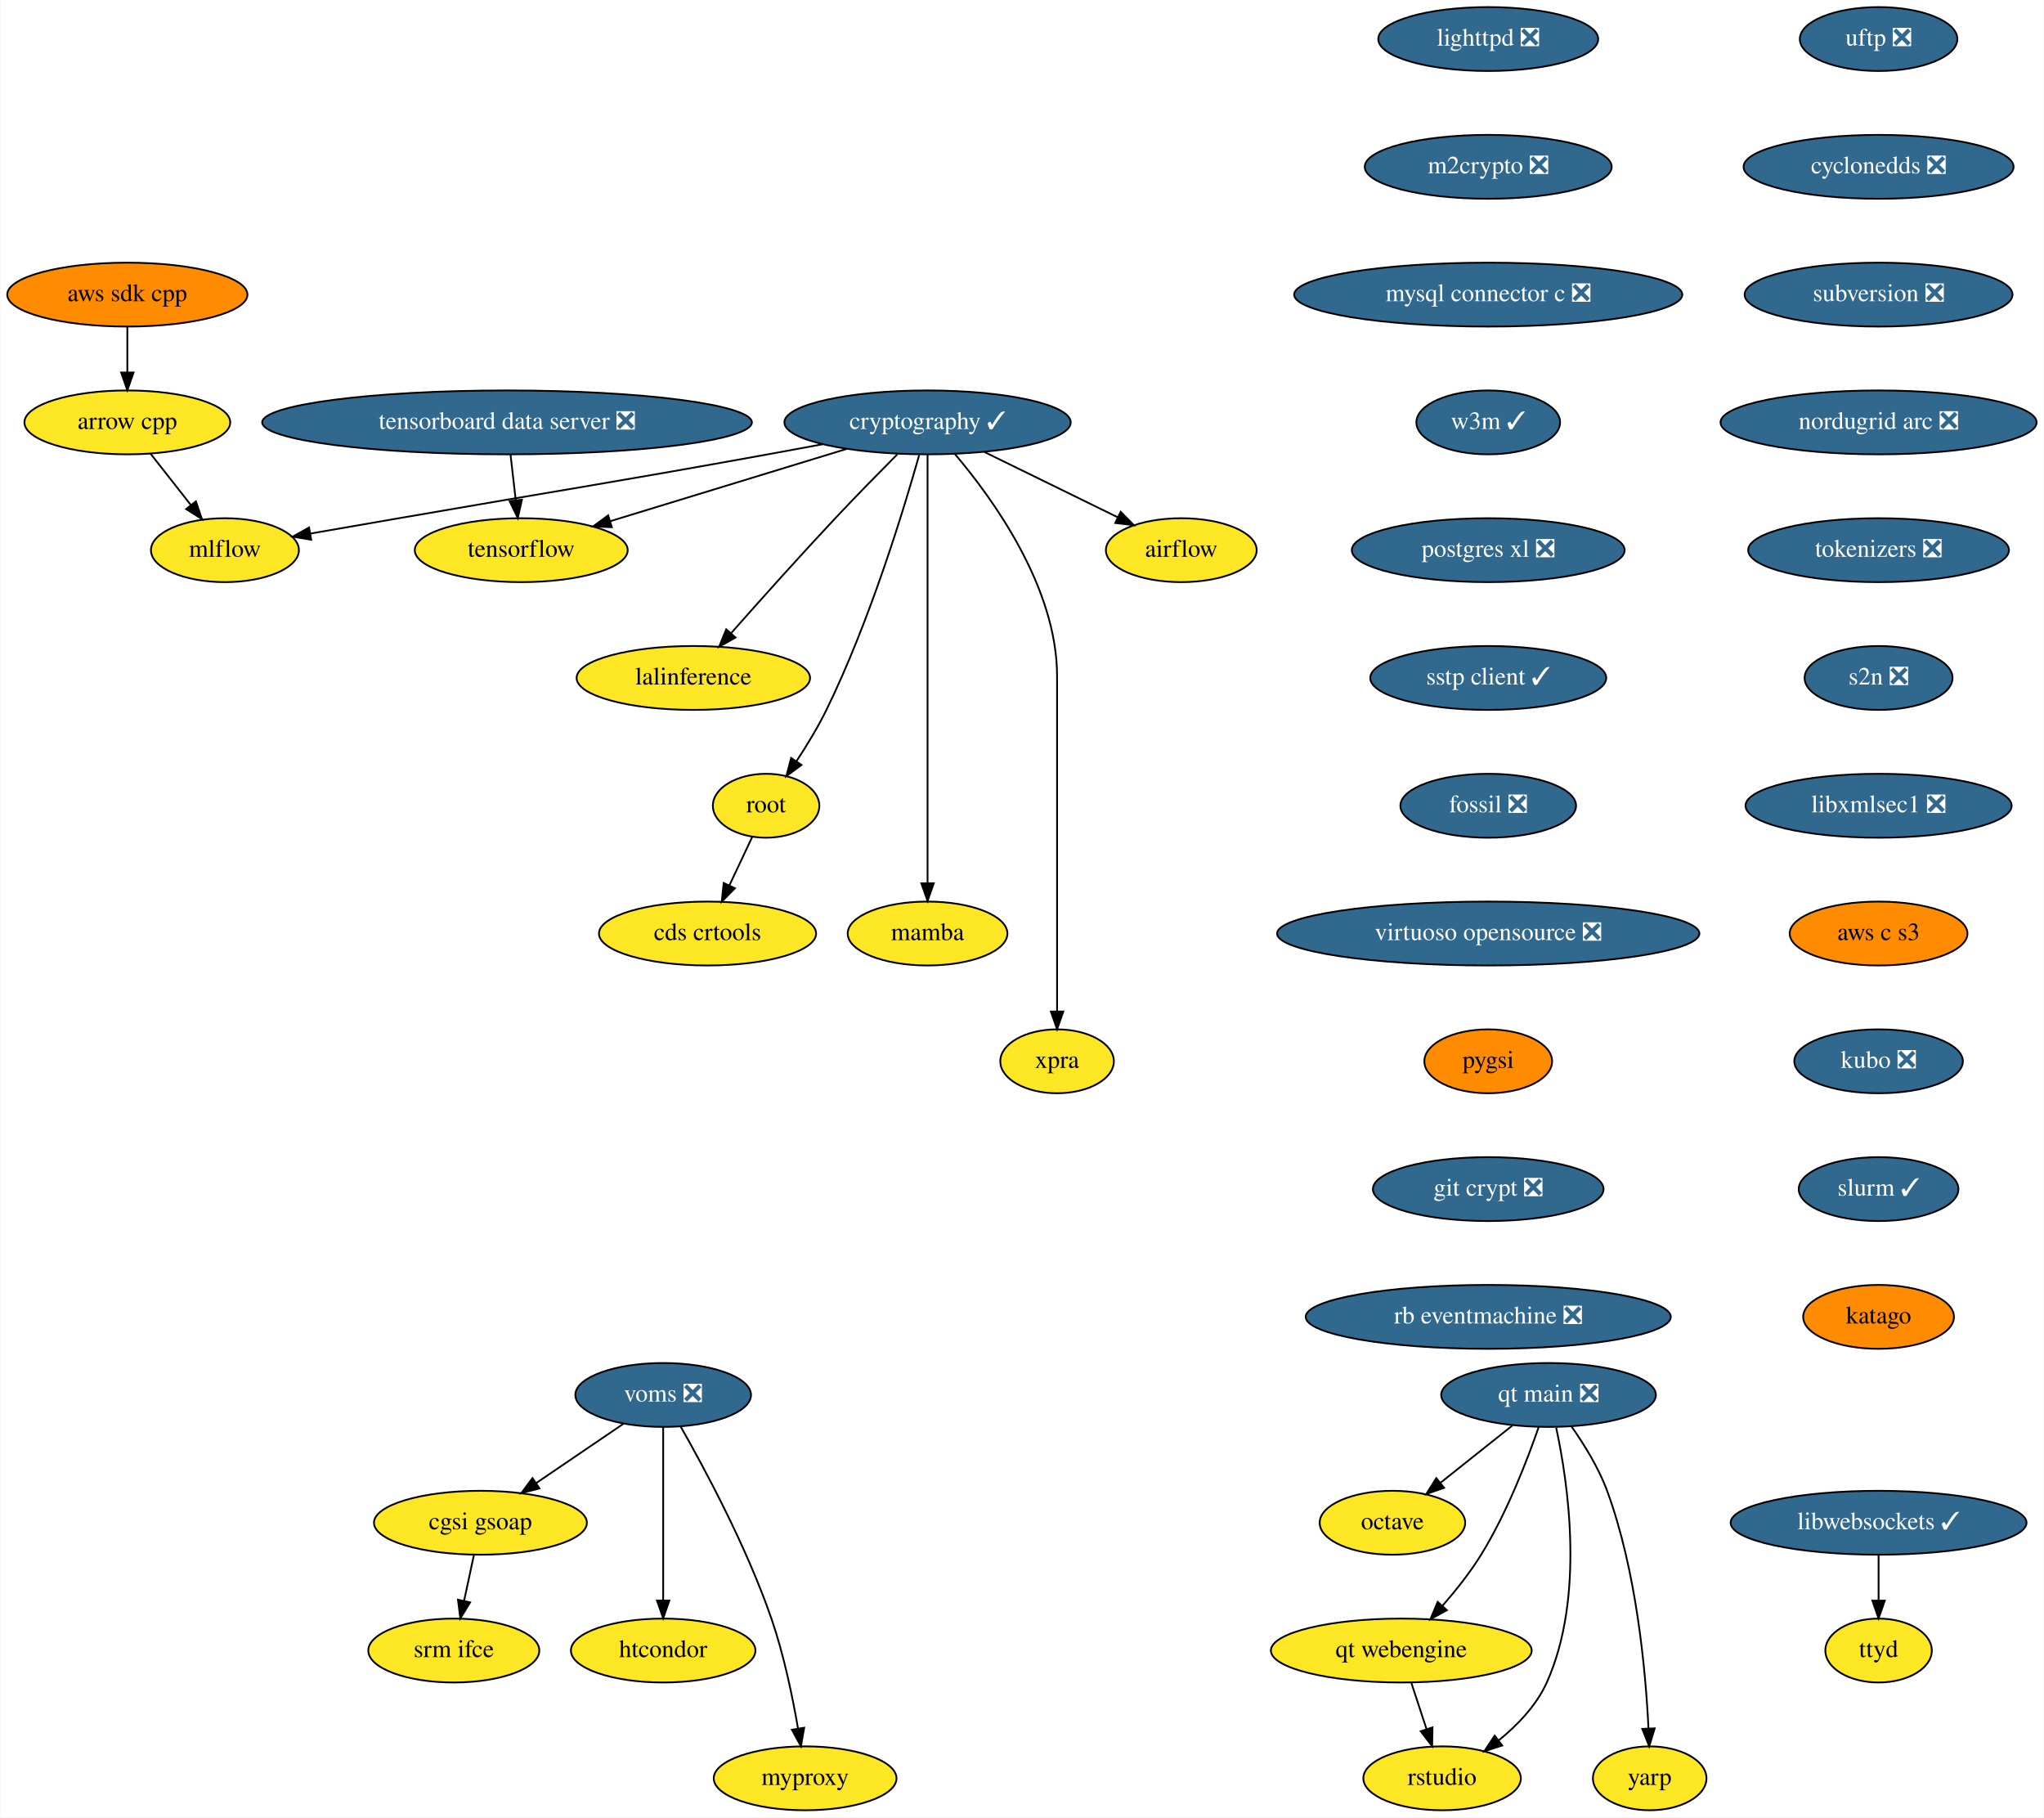
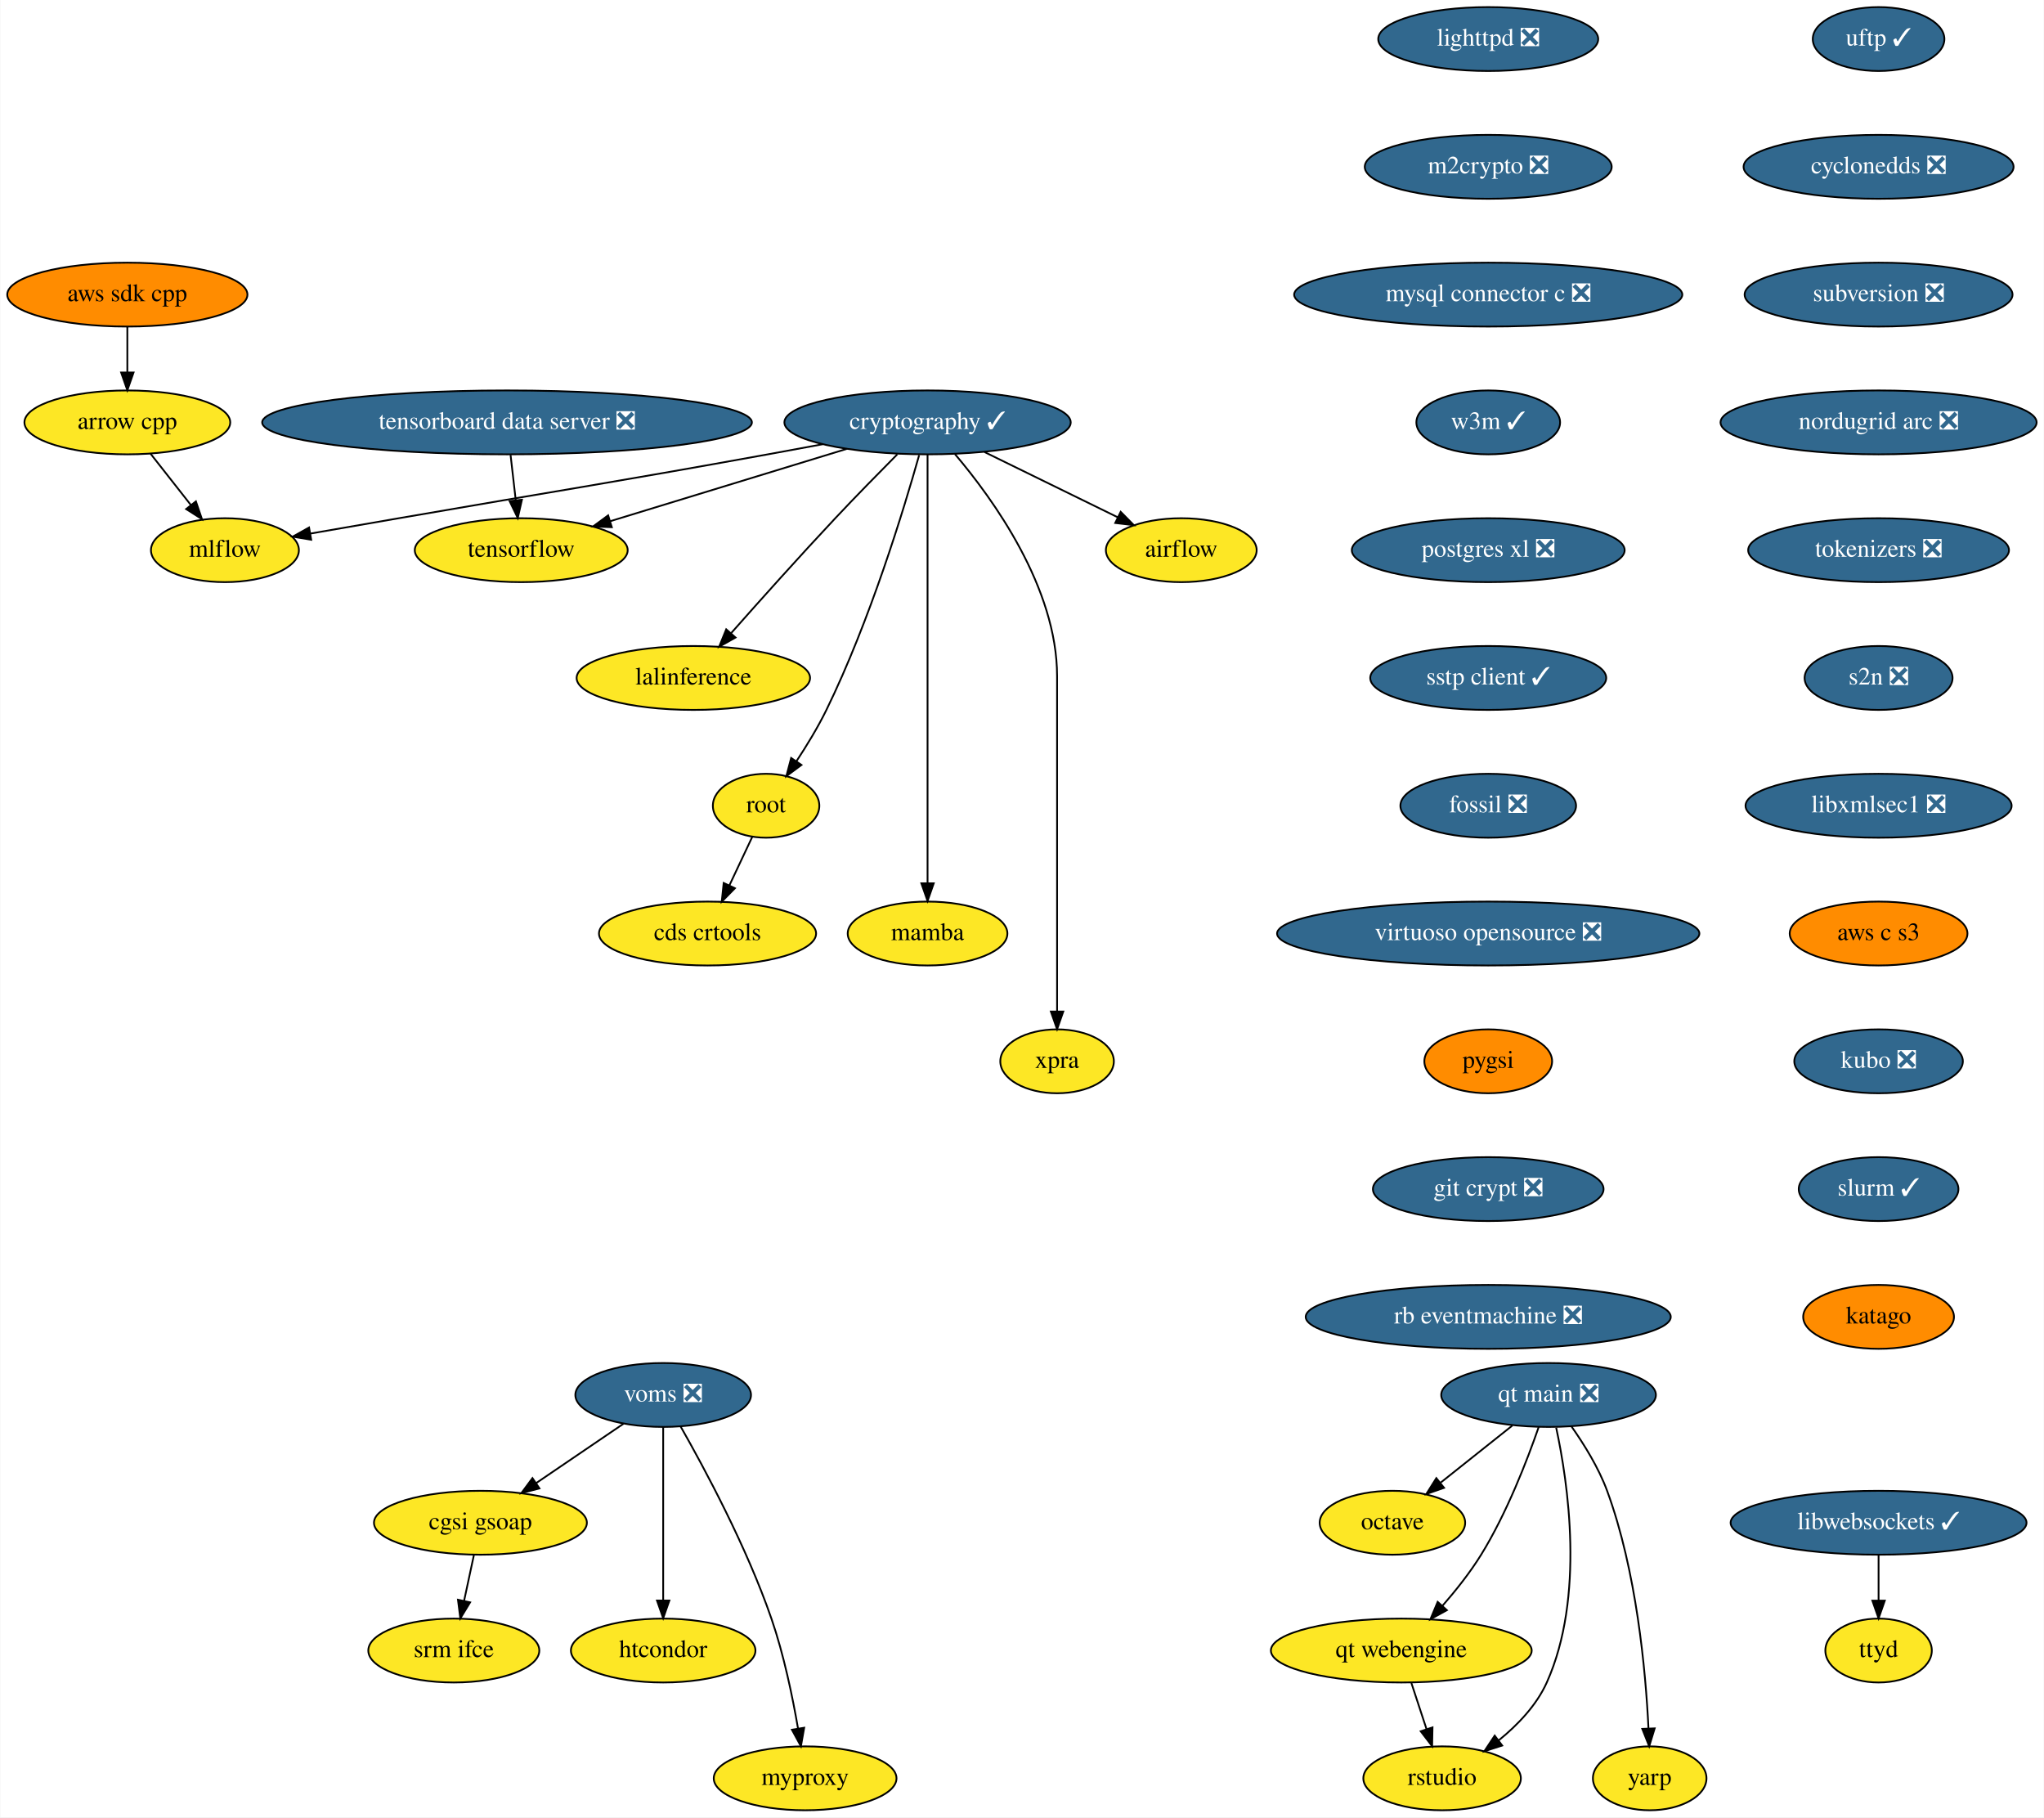
<svg xmlns="http://www.w3.org/2000/svg" xmlns:xlink="http://www.w3.org/1999/xlink" width="1152pt" height="1024pt" viewBox="0.00 0.00 1151.64 1024.00">
  <g id="graph0" class="graph" transform="scale(1 1) rotate(0) translate(4 1020)">
    <polygon fill="white" stroke="none" points="-4,4 -4,-1020 1147.64,-1020 1147.64,4 -4,4" />
    <g id="node1" class="node">
      <g id="a_node1">
        <a xlink:href="https://github.com/conda-forge/airflow-feedstock" xlink:title="airflow">
          <ellipse fill="#fde725" stroke="black" cx="661.59" cy="-710" rx="42.49" ry="18" />
          <text text-anchor="middle" x="661.59" y="-706.3" font-family="Times,serif" font-size="14.00">airflow</text>
        </a>
      </g>
    </g>
    <g id="node2" class="node">
      <g id="a_node2">
        <a xlink:href="https://github.com/conda-forge/arrow-cpp-feedstock" xlink:title="arrow cpp">
          <ellipse fill="#fde725" stroke="black" cx="67.59" cy="-782" rx="58" ry="18" />
          <text text-anchor="middle" x="67.59" y="-778.3" font-family="Times,serif" font-size="14.00">arrow cpp</text>
        </a>
      </g>
    </g>
    <g id="node3" class="node">
      <g id="a_node3">
        <a xlink:href="https://github.com/conda-forge/mlflow-feedstock" xlink:title="mlflow">
          <ellipse fill="#fde725" stroke="black" cx="122.59" cy="-710" rx="41.69" ry="18" />
          <text text-anchor="middle" x="122.59" y="-706.3" font-family="Times,serif" font-size="14.00">mlflow</text>
        </a>
      </g>
    </g>
    <g id="edge1" class="edge">
      <path fill="none" stroke="black" d="M80.63,-764.41C87.41,-755.78 95.83,-745.06 103.35,-735.5" />
      <polygon fill="black" stroke="black" points="106.23,-737.5 109.65,-727.47 100.72,-733.17 106.23,-737.5" />
    </g>
    <g id="node4" class="node">
      <g id="a_node4">
        <a xlink:href="https://github.com/conda-forge/lighttpd-feedstock/pull/12" xlink:title="lighttpd ❎">
          <ellipse fill="#31688e" stroke="black" cx="834.59" cy="-998" rx="61.99" ry="18" />
          <text text-anchor="middle" x="834.59" y="-994.3" font-family="Times,serif" font-size="14.00" fill="white">lighttpd ❎</text>
        </a>
      </g>
    </g>
    <g id="node5" class="node">
      <g id="a_node5">
        <a xlink:href="https://github.com/conda-forge/m2crypto-feedstock/pull/70" xlink:title="m2crypto ❎">
          <ellipse fill="#31688e" stroke="black" cx="834.59" cy="-926" rx="69.59" ry="18" />
          <text text-anchor="middle" x="834.59" y="-922.3" font-family="Times,serif" font-size="14.00" fill="white">m2crypto ❎</text>
        </a>
      </g>
    </g>
    <g id="node6" class="node">
      <g id="a_node6">
        <a xlink:href="https://github.com/conda-forge/mysql-connector-c-feedstock/pull/21" xlink:title="mysql connector c ❎">
          <ellipse fill="#31688e" stroke="black" cx="834.59" cy="-854" rx="109.38" ry="18" />
          <text text-anchor="middle" x="834.59" y="-850.3" font-family="Times,serif" font-size="14.00" fill="white">mysql connector c ❎</text>
        </a>
      </g>
    </g>
    <g id="node7" class="node">
      <g id="a_node7">
        <a xlink:href="https://github.com/conda-forge/w3m-feedstock/pull/13" xlink:title="w3m ✓">
          <ellipse fill="#31688e" stroke="black" cx="834.59" cy="-782" rx="40.5" ry="18" />
          <text text-anchor="middle" x="834.59" y="-778.3" font-family="Times,serif" font-size="14.00" fill="white">w3m ✓</text>
        </a>
      </g>
    </g>
    <g id="node9" class="node">
      <g id="a_node9">
        <a xlink:href="https://github.com/conda-forge/postgres-xl-feedstock/pull/8" xlink:title="postgres xl ❎">
          <ellipse fill="#31688e" stroke="black" cx="834.59" cy="-710" rx="76.89" ry="18" />
          <text text-anchor="middle" x="834.59" y="-706.3" font-family="Times,serif" font-size="14.00" fill="white">postgres xl ❎</text>
        </a>
      </g>
    </g>
    <g id="node8" class="node">
      <g id="a_node8">
        <a xlink:href="https://github.com/conda-forge/octave-feedstock" xlink:title="octave">
          <ellipse fill="#fde725" stroke="black" cx="780.59" cy="-162" rx="41" ry="18" />
          <text text-anchor="middle" x="780.59" y="-158.3" font-family="Times,serif" font-size="14.00">octave</text>
        </a>
      </g>
    </g>
    <g id="node10" class="node">
      <g id="a_node10">
        <a xlink:href="https://github.com/conda-forge/sstp-client-feedstock/pull/7" xlink:title="sstp client ✓">
          <ellipse fill="#31688e" stroke="black" cx="834.59" cy="-638" rx="66.5" ry="18" />
          <text text-anchor="middle" x="834.59" y="-634.3" font-family="Times,serif" font-size="14.00" fill="white">sstp client ✓</text>
        </a>
      </g>
    </g>
    <g id="node19" class="node">
      <g id="a_node19">
        <a xlink:href="https://github.com/conda-forge/fossil-feedstock/pull/15" xlink:title="fossil ❎">
          <ellipse fill="#31688e" stroke="black" cx="834.59" cy="-566" rx="49.5" ry="18" />
          <text text-anchor="middle" x="834.59" y="-562.3" font-family="Times,serif" font-size="14.00" fill="white">fossil ❎</text>
        </a>
      </g>
    </g>
    <g id="node11" class="node">
      <g id="a_node11">
        <a xlink:href="https://github.com/conda-forge/cryptography-feedstock/pull/106" xlink:title="cryptography ✓">
          <ellipse fill="#31688e" stroke="black" cx="518.59" cy="-782" rx="80.69" ry="18" />
          <text text-anchor="middle" x="518.59" y="-778.3" font-family="Times,serif" font-size="14.00" fill="white">cryptography ✓</text>
        </a>
      </g>
    </g>
    <g id="edge7" class="edge">
      <path fill="none" stroke="black" d="M550.69,-765.29C572.98,-754.38 602.7,-739.83 625.77,-728.54" />
      <polygon fill="black" stroke="black" points="627.44,-731.62 634.88,-724.08 624.36,-725.33 627.44,-731.62" />
    </g>
    <g id="edge8" class="edge">
      <path fill="none" stroke="black" d="M459.56,-769.71C449.24,-767.78 438.61,-765.81 428.59,-764 336.27,-747.29 313.04,-744.02 220.59,-728 204.4,-725.19 186.71,-722.13 170.87,-719.38" />
      <polygon fill="black" stroke="black" points="171.21,-715.88 160.76,-717.62 170.01,-722.78 171.21,-715.88" />
    </g>
    <g id="node12" class="node">
      <g id="a_node12">
        <a xlink:href="https://github.com/conda-forge/tensorflow-feedstock" xlink:title="tensorflow">
          <ellipse fill="#fde725" stroke="black" cx="289.59" cy="-710" rx="60" ry="18" />
          <text text-anchor="middle" x="289.59" y="-706.3" font-family="Times,serif" font-size="14.00">tensorflow</text>
        </a>
      </g>
    </g>
    <g id="edge9" class="edge">
      <path fill="none" stroke="black" d="M473.08,-767.09C434.6,-755.32 379.55,-738.5 339.8,-726.35" />
      <polygon fill="black" stroke="black" points="340.63,-722.94 330.04,-723.36 338.58,-729.63 340.63,-722.94" />
    </g>
    <g id="node13" class="node">
      <g id="a_node13">
        <a xlink:href="https://github.com/conda-forge/lalinference-feedstock" xlink:title="lalinference">
          <ellipse fill="#fde725" stroke="black" cx="386.59" cy="-638" rx="65.79" ry="18" />
          <text text-anchor="middle" x="386.59" y="-634.3" font-family="Times,serif" font-size="14.00">lalinference</text>
        </a>
      </g>
    </g>
    <g id="edge10" class="edge">
      <path fill="none" stroke="black" d="M501.54,-764C491.3,-753.69 478.07,-740.22 466.59,-728 446.37,-706.46 423.92,-681.39 407.97,-663.35" />
      <polygon fill="black" stroke="black" points="410.37,-660.78 401.13,-655.6 405.12,-665.41 410.37,-660.78" />
    </g>
    <g id="node14" class="node">
      <g id="a_node14">
        <a xlink:href="https://github.com/conda-forge/root-feedstock" xlink:title="root">
          <ellipse fill="#fde725" stroke="black" cx="427.59" cy="-566" rx="30" ry="18" />
          <text text-anchor="middle" x="427.59" y="-562.3" font-family="Times,serif" font-size="14.00">root</text>
        </a>
      </g>
    </g>
    <g id="edge11" class="edge">
      <path fill="none" stroke="black" d="M513.85,-763.55C505.36,-733.43 486.11,-670.07 461.59,-620 456.76,-610.13 450.48,-599.84 444.64,-590.99" />
      <polygon fill="black" stroke="black" points="447.52,-588.99 439.01,-582.67 441.72,-592.92 447.52,-588.99" />
    </g>
    <g id="node15" class="node">
      <g id="a_node15">
        <a xlink:href="https://github.com/conda-forge/mamba-feedstock" xlink:title="mamba">
          <ellipse fill="#fde725" stroke="black" cx="518.59" cy="-494" rx="45" ry="18" />
          <text text-anchor="middle" x="518.59" y="-490.3" font-family="Times,serif" font-size="14.00">mamba</text>
        </a>
      </g>
    </g>
    <g id="edge12" class="edge">
      <path fill="none" stroke="black" d="M518.59,-763.97C518.59,-716.29 518.59,-581.18 518.59,-522.63" />
      <polygon fill="black" stroke="black" points="522.09,-522.31 518.59,-512.31 515.09,-522.31 522.09,-522.31" />
    </g>
    <g id="node16" class="node">
      <g id="a_node16">
        <a xlink:href="https://github.com/conda-forge/xpra-feedstock" xlink:title="xpra">
          <ellipse fill="#fde725" stroke="black" cx="591.59" cy="-422" rx="32" ry="18" />
          <text text-anchor="middle" x="591.59" y="-418.3" font-family="Times,serif" font-size="14.00">xpra</text>
        </a>
      </g>
    </g>
    <g id="edge13" class="edge">
      <path fill="none" stroke="black" d="M534.08,-764.08C555.5,-738.83 591.59,-688.9 591.59,-639 591.59,-639 591.59,-639 591.59,-565 591.59,-525 591.59,-478.65 591.59,-450.08" />
      <polygon fill="black" stroke="black" points="595.09,-450.05 591.59,-440.05 588.09,-450.05 595.09,-450.05" />
    </g>
    <g id="node17" class="node">
      <g id="a_node17">
        <a xlink:href="https://github.com/conda-forge/cds-crtools-feedstock" xlink:title="cds crtools">
          <ellipse fill="#fde725" stroke="black" cx="394.59" cy="-494" rx="61.19" ry="18" />
          <text text-anchor="middle" x="394.59" y="-490.3" font-family="Times,serif" font-size="14.00">cds crtools</text>
        </a>
      </g>
    </g>
    <g id="edge14" class="edge">
      <path fill="none" stroke="black" d="M419.77,-548.41C415.93,-540.25 411.2,-530.22 406.88,-521.07" />
      <polygon fill="black" stroke="black" points="410.02,-519.51 402.59,-511.96 403.69,-522.49 410.02,-519.51" />
    </g>
    <g id="node18" class="node">
      <g id="a_node18">
        <a xlink:href="https://github.com/conda-forge/aws-sdk-cpp-feedstock" xlink:title="aws sdk cpp">
          <ellipse fill="#ff8c00" stroke="black" cx="67.59" cy="-854" rx="67.69" ry="18" />
          <text text-anchor="middle" x="67.59" y="-850.3" font-family="Times,serif" font-size="14.00">aws sdk cpp</text>
        </a>
      </g>
    </g>
    <g id="edge15" class="edge">
      <path fill="none" stroke="black" d="M67.59,-835.7C67.59,-827.98 67.59,-818.71 67.59,-810.11" />
      <polygon fill="black" stroke="black" points="71.09,-810.1 67.59,-800.1 64.09,-810.1 71.09,-810.1" />
    </g>
    <g id="node20" class="node">
      <g id="a_node20">
        <a xlink:href="https://github.com/conda-forge/virtuoso-opensource-feedstock/pull/5" xlink:title="virtuoso opensource ❎">
          <ellipse fill="#31688e" stroke="black" cx="834.59" cy="-494" rx="119" ry="18" />
          <text text-anchor="middle" x="834.59" y="-490.3" font-family="Times,serif" font-size="14.00" fill="white">virtuoso opensource ❎</text>
        </a>
      </g>
    </g>
    <g id="node21" class="node">
      <g id="a_node21">
        <a xlink:href="https://github.com/conda-forge/pygsi-feedstock" xlink:title="pygsi">
          <ellipse fill="#ff8c00" stroke="black" cx="834.59" cy="-422" rx="36" ry="18" />
          <text text-anchor="middle" x="834.59" y="-418.3" font-family="Times,serif" font-size="14.00">pygsi</text>
        </a>
      </g>
    </g>
    <g id="node27" class="node">
      <g id="a_node27">
        <a xlink:href="https://github.com/conda-forge/git-crypt-feedstock/pull/4" xlink:title="git crypt ❎">
          <ellipse fill="#31688e" stroke="black" cx="834.59" cy="-350" rx="65" ry="18" />
          <text text-anchor="middle" x="834.59" y="-346.3" font-family="Times,serif" font-size="14.00" fill="white">git crypt ❎</text>
        </a>
      </g>
    </g>
    <g id="node22" class="node">
      <g id="a_node22">
        <a xlink:href="https://github.com/conda-forge/voms-feedstock/pull/14" xlink:title="voms ❎">
          <ellipse fill="#31688e" stroke="black" cx="369.59" cy="-234" rx="49.5" ry="18" />
          <text text-anchor="middle" x="369.59" y="-230.3" font-family="Times,serif" font-size="14.00" fill="white">voms ❎</text>
        </a>
      </g>
    </g>
    <g id="node23" class="node">
      <g id="a_node23">
        <a xlink:href="https://github.com/conda-forge/cgsi-gsoap-feedstock" xlink:title="cgsi gsoap">
          <ellipse fill="#fde725" stroke="black" cx="266.59" cy="-162" rx="60" ry="18" />
          <text text-anchor="middle" x="266.59" y="-158.3" font-family="Times,serif" font-size="14.00">cgsi gsoap</text>
        </a>
      </g>
    </g>
    <g id="edge19" class="edge">
      <path fill="none" stroke="black" d="M347.24,-217.81C332.87,-208.04 313.97,-195.2 298.08,-184.4" />
      <polygon fill="black" stroke="black" points="299.85,-181.37 289.61,-178.64 295.92,-187.16 299.85,-181.37" />
    </g>
    <g id="node24" class="node">
      <g id="a_node24">
        <a xlink:href="https://github.com/conda-forge/htcondor-feedstock" xlink:title="htcondor">
          <ellipse fill="#fde725" stroke="black" cx="369.59" cy="-90" rx="52" ry="18" />
          <text text-anchor="middle" x="369.59" y="-86.3" font-family="Times,serif" font-size="14.00">htcondor</text>
        </a>
      </g>
    </g>
    <g id="edge20" class="edge">
      <path fill="none" stroke="black" d="M369.59,-215.87C369.59,-191.67 369.59,-147.21 369.59,-118.39" />
      <polygon fill="black" stroke="black" points="373.09,-118.19 369.59,-108.19 366.09,-118.19 373.09,-118.19" />
    </g>
    <g id="node25" class="node">
      <g id="a_node25">
        <a xlink:href="https://github.com/conda-forge/myproxy-feedstock" xlink:title="myproxy">
          <ellipse fill="#fde725" stroke="black" cx="449.59" cy="-18" rx="51.5" ry="18" />
          <text text-anchor="middle" x="449.59" y="-14.3" font-family="Times,serif" font-size="14.00">myproxy</text>
        </a>
      </g>
    </g>
    <g id="edge21" class="edge">
      <path fill="none" stroke="black" d="M379.45,-216.18C392.83,-192.69 416.66,-148.4 430.59,-108 437.58,-87.74 442.5,-63.97 445.58,-46.09" />
      <polygon fill="black" stroke="black" points="449.06,-46.5 447.22,-36.06 442.15,-45.37 449.06,-46.5" />
    </g>
    <g id="node26" class="node">
      <g id="a_node26">
        <a xlink:href="https://github.com/conda-forge/srm-ifce-feedstock" xlink:title="srm ifce">
          <ellipse fill="#fde725" stroke="black" cx="251.59" cy="-90" rx="48.19" ry="18" />
          <text text-anchor="middle" x="251.59" y="-86.3" font-family="Times,serif" font-size="14.00">srm ifce</text>
        </a>
      </g>
    </g>
    <g id="edge22" class="edge">
      <path fill="none" stroke="black" d="M262.89,-143.7C261.23,-135.98 259.25,-126.71 257.4,-118.11" />
      <polygon fill="black" stroke="black" points="260.78,-117.15 255.26,-108.1 253.93,-118.62 260.78,-117.15" />
    </g>
    <g id="node28" class="node">
      <g id="a_node28">
        <a xlink:href="https://github.com/conda-forge/rb-eventmachine-feedstock/pull/4" xlink:title="rb eventmachine ❎">
          <ellipse fill="#31688e" stroke="black" cx="834.59" cy="-278" rx="102.88" ry="18" />
          <text text-anchor="middle" x="834.59" y="-274.3" font-family="Times,serif" font-size="14.00" fill="white">rb eventmachine ❎</text>
        </a>
      </g>
    </g>
    <g id="node29" class="node">
      <g id="a_node29">
        <a xlink:href="https://github.com/conda-forge/libwebsockets-feedstock/pull/35" xlink:title="libwebsockets ✓">
          <ellipse fill="#31688e" stroke="black" cx="1054.59" cy="-162" rx="83.39" ry="18" />
          <text text-anchor="middle" x="1054.59" y="-158.3" font-family="Times,serif" font-size="14.00" fill="white">libwebsockets ✓</text>
        </a>
      </g>
    </g>
    <g id="node30" class="node">
      <g id="a_node30">
        <a xlink:href="https://github.com/conda-forge/ttyd-feedstock" xlink:title="ttyd">
          <ellipse fill="#fde725" stroke="black" cx="1054.59" cy="-90" rx="30" ry="18" />
          <text text-anchor="middle" x="1054.59" y="-86.3" font-family="Times,serif" font-size="14.00">ttyd</text>
        </a>
      </g>
    </g>
    <g id="edge25" class="edge">
      <path fill="none" stroke="black" d="M1054.59,-143.7C1054.59,-135.98 1054.59,-126.71 1054.59,-118.11" />
      <polygon fill="black" stroke="black" points="1058.09,-118.1 1054.59,-108.1 1051.09,-118.1 1058.09,-118.1" />
    </g>
    <g id="node31" class="node">
      <g id="a_node31">
-         <a xlink:href="https://github.com/conda-forge/uftp-feedstock/pull/4" xlink:title="uftp ❎">
-           <ellipse fill="#31688e" stroke="black" cx="1054.59" cy="-998" rx="44.39" ry="18" />
-           <text text-anchor="middle" x="1054.59" y="-994.3" font-family="Times,serif" font-size="14.00" fill="white">uftp ❎</text>
+         <a xlink:href="https://github.com/conda-forge/uftp-feedstock/pull/4" xlink:title="uftp ✓">
+           <ellipse fill="#31688e" stroke="black" cx="1054.59" cy="-998" rx="37.09" ry="18" />
+           <text text-anchor="middle" x="1054.59" y="-994.3" font-family="Times,serif" font-size="14.00" fill="white">uftp ✓</text>
        </a>
      </g>
    </g>
    <g id="node32" class="node">
      <g id="a_node32">
        <a xlink:href="https://github.com/conda-forge/cyclonedds-feedstock/pull/2" xlink:title="cyclonedds ❎">
          <ellipse fill="#31688e" stroke="black" cx="1054.59" cy="-926" rx="76.09" ry="18" />
          <text text-anchor="middle" x="1054.59" y="-922.3" font-family="Times,serif" font-size="14.00" fill="white">cyclonedds ❎</text>
        </a>
      </g>
    </g>
    <g id="node33" class="node">
      <g id="a_node33">
        <a xlink:href="https://github.com/conda-forge/subversion-feedstock/pull/10" xlink:title="subversion ❎">
          <ellipse fill="#31688e" stroke="black" cx="1054.59" cy="-854" rx="75.5" ry="18" />
          <text text-anchor="middle" x="1054.59" y="-850.3" font-family="Times,serif" font-size="14.00" fill="white">subversion ❎</text>
        </a>
      </g>
    </g>
    <g id="node34" class="node">
      <g id="a_node34">
        <a xlink:href="https://github.com/conda-forge/nordugrid-arc-feedstock/pull/43" xlink:title="nordugrid arc ❎">
          <ellipse fill="#31688e" stroke="black" cx="1054.59" cy="-782" rx="89.08" ry="18" />
          <text text-anchor="middle" x="1054.59" y="-778.3" font-family="Times,serif" font-size="14.00" fill="white">nordugrid arc ❎</text>
        </a>
      </g>
    </g>
    <g id="node35" class="node">
      <g id="a_node35">
        <a xlink:href="https://github.com/conda-forge/tokenizers-feedstock/pull/48" xlink:title="tokenizers ❎">
          <ellipse fill="#31688e" stroke="black" cx="1054.59" cy="-710" rx="73.5" ry="18" />
          <text text-anchor="middle" x="1054.59" y="-706.3" font-family="Times,serif" font-size="14.00" fill="white">tokenizers ❎</text>
        </a>
      </g>
    </g>
    <g id="node36" class="node">
      <g id="a_node36">
        <a xlink:href="https://github.com/conda-forge/s2n-feedstock/pull/73" xlink:title="s2n ❎">
          <ellipse fill="#31688e" stroke="black" cx="1054.59" cy="-638" rx="41.69" ry="18" />
          <text text-anchor="middle" x="1054.59" y="-634.3" font-family="Times,serif" font-size="14.00" fill="white">s2n ❎</text>
        </a>
      </g>
    </g>
    <g id="node37" class="node">
      <g id="a_node37">
        <a xlink:href="https://github.com/conda-forge/libxmlsec1-feedstock/pull/19" xlink:title="libxmlsec1 ❎">
          <ellipse fill="#31688e" stroke="black" cx="1054.59" cy="-566" rx="74.99" ry="18" />
          <text text-anchor="middle" x="1054.59" y="-562.3" font-family="Times,serif" font-size="14.00" fill="white">libxmlsec1 ❎</text>
        </a>
      </g>
    </g>
    <g id="node38" class="node">
      <g id="a_node38">
        <a xlink:href="https://github.com/conda-forge/aws-c-s3-feedstock" xlink:title="aws c s3">
          <ellipse fill="#ff8c00" stroke="black" cx="1054.59" cy="-494" rx="50.09" ry="18" />
          <text text-anchor="middle" x="1054.59" y="-490.3" font-family="Times,serif" font-size="14.00">aws c s3</text>
        </a>
      </g>
    </g>
    <g id="node40" class="node">
      <g id="a_node40">
        <a xlink:href="https://github.com/conda-forge/kubo-feedstock/pull/1" xlink:title="kubo ❎">
          <ellipse fill="#31688e" stroke="black" cx="1054.59" cy="-422" rx="47.5" ry="18" />
          <text text-anchor="middle" x="1054.59" y="-418.3" font-family="Times,serif" font-size="14.00" fill="white">kubo ❎</text>
        </a>
      </g>
    </g>
    <g id="node39" class="node">
      <g id="a_node39">
        <a xlink:href="https://github.com/conda-forge/tensorboard-data-server-feedstock/pull/11" xlink:title="tensorboard data server ❎">
          <ellipse fill="#31688e" stroke="black" cx="281.59" cy="-782" rx="138" ry="18" />
          <text text-anchor="middle" x="281.59" y="-778.3" font-family="Times,serif" font-size="14.00" fill="white">tensorboard data server ❎</text>
        </a>
      </g>
    </g>
    <g id="edge33" class="edge">
      <path fill="none" stroke="black" d="M283.57,-763.7C284.45,-755.98 285.51,-746.71 286.5,-738.11" />
      <polygon fill="black" stroke="black" points="289.98,-738.44 287.64,-728.1 283.03,-737.64 289.98,-738.44" />
    </g>
    <g id="node45" class="node">
      <g id="a_node45">
        <a xlink:href="https://github.com/conda-forge/slurm-feedstock/pull/1" xlink:title="slurm ✓">
          <ellipse fill="#31688e" stroke="black" cx="1054.59" cy="-350" rx="45" ry="18" />
          <text text-anchor="middle" x="1054.59" y="-346.3" font-family="Times,serif" font-size="14.00" fill="white">slurm ✓</text>
        </a>
      </g>
    </g>
    <g id="node41" class="node">
      <g id="a_node41">
        <a xlink:href="https://github.com/conda-forge/qt-main-feedstock/pull/50" xlink:title="qt main ❎">
          <ellipse fill="#31688e" stroke="black" cx="868.59" cy="-234" rx="60.5" ry="18" />
          <text text-anchor="middle" x="868.59" y="-230.3" font-family="Times,serif" font-size="14.00" fill="white">qt main ❎</text>
        </a>
      </g>
    </g>
    <g id="edge35" class="edge">
      <path fill="none" stroke="black" d="M848.18,-216.76C836.19,-207.22 820.87,-195.04 807.85,-184.68" />
      <polygon fill="black" stroke="black" points="809.69,-181.68 799.69,-178.19 805.34,-187.15 809.69,-181.68" />
    </g>
    <g id="node42" class="node">
      <g id="a_node42">
        <a xlink:href="https://github.com/conda-forge/qt-webengine-feedstock" xlink:title="qt webengine">
          <ellipse fill="#fde725" stroke="black" cx="785.59" cy="-90" rx="73.5" ry="18" />
          <text text-anchor="middle" x="785.59" y="-86.3" font-family="Times,serif" font-size="14.00">qt webengine</text>
        </a>
      </g>
    </g>
    <g id="edge36" class="edge">
      <path fill="none" stroke="black" d="M863.01,-215.86C856.6,-197.37 845.08,-167.44 830.59,-144 824.37,-133.94 816.32,-123.81 808.75,-115.15" />
      <polygon fill="black" stroke="black" points="811.29,-112.74 802,-107.64 806.09,-117.42 811.29,-112.74" />
    </g>
    <g id="node43" class="node">
      <g id="a_node43">
        <a xlink:href="https://github.com/conda-forge/rstudio-feedstock" xlink:title="rstudio">
          <ellipse fill="#fde725" stroke="black" cx="808.59" cy="-18" rx="44.39" ry="18" />
          <text text-anchor="middle" x="808.59" y="-14.3" font-family="Times,serif" font-size="14.00">rstudio</text>
        </a>
      </g>
    </g>
    <g id="edge37" class="edge">
      <path fill="none" stroke="black" d="M872.88,-215.59C879.48,-184.97 889.26,-120.18 867.59,-72 861.79,-59.09 851.13,-48 840.46,-39.36" />
      <polygon fill="black" stroke="black" points="842.45,-36.48 832.37,-33.23 838.23,-42.06 842.45,-36.48" />
    </g>
    <g id="node44" class="node">
      <g id="a_node44">
        <a xlink:href="https://github.com/conda-forge/yarp-feedstock" xlink:title="yarp">
          <ellipse fill="#fde725" stroke="black" cx="925.59" cy="-18" rx="32" ry="18" />
          <text text-anchor="middle" x="925.59" y="-14.3" font-family="Times,serif" font-size="14.00">yarp</text>
        </a>
      </g>
    </g>
    <g id="edge38" class="edge">
      <path fill="none" stroke="black" d="M881.5,-216.27C888.55,-206.27 896.8,-193.02 901.59,-180 918.16,-134.96 923.31,-78.84 924.9,-46.15" />
      <polygon fill="black" stroke="black" points="928.4,-46.14 925.31,-36.01 921.41,-45.86 928.4,-46.14" />
    </g>
    <g id="edge39" class="edge">
      <path fill="none" stroke="black" d="M791.28,-71.7C793.84,-63.9 796.93,-54.51 799.78,-45.83" />
      <polygon fill="black" stroke="black" points="803.18,-46.7 802.97,-36.1 796.53,-44.51 803.18,-46.7" />
    </g>
    <g id="node46" class="node">
      <g id="a_node46">
        <a xlink:href="https://github.com/conda-forge/katago-feedstock" xlink:title="katago">
          <ellipse fill="#ff8c00" stroke="black" cx="1054.59" cy="-278" rx="42.49" ry="18" />
          <text text-anchor="middle" x="1054.59" y="-274.3" font-family="Times,serif" font-size="14.00">katago</text>
        </a>
      </g>
    </g>
  </g>
</svg>
